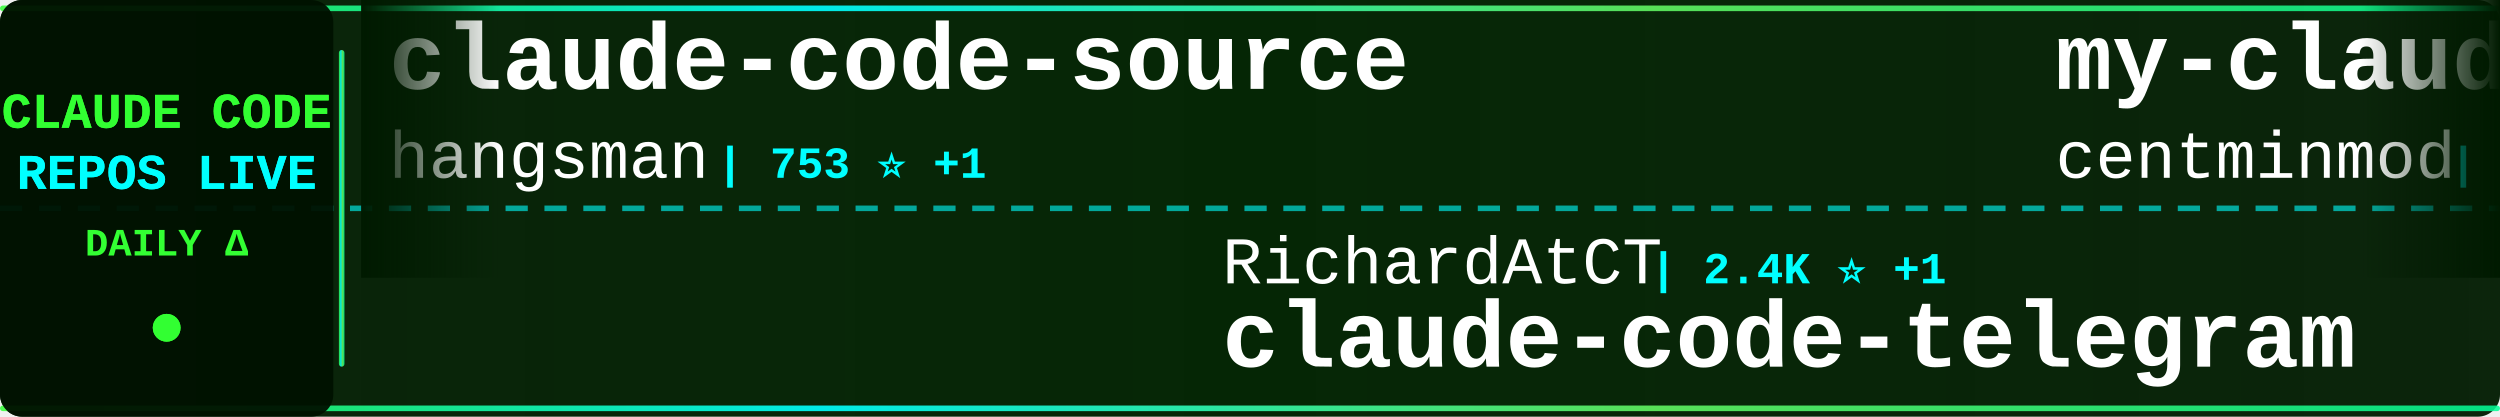
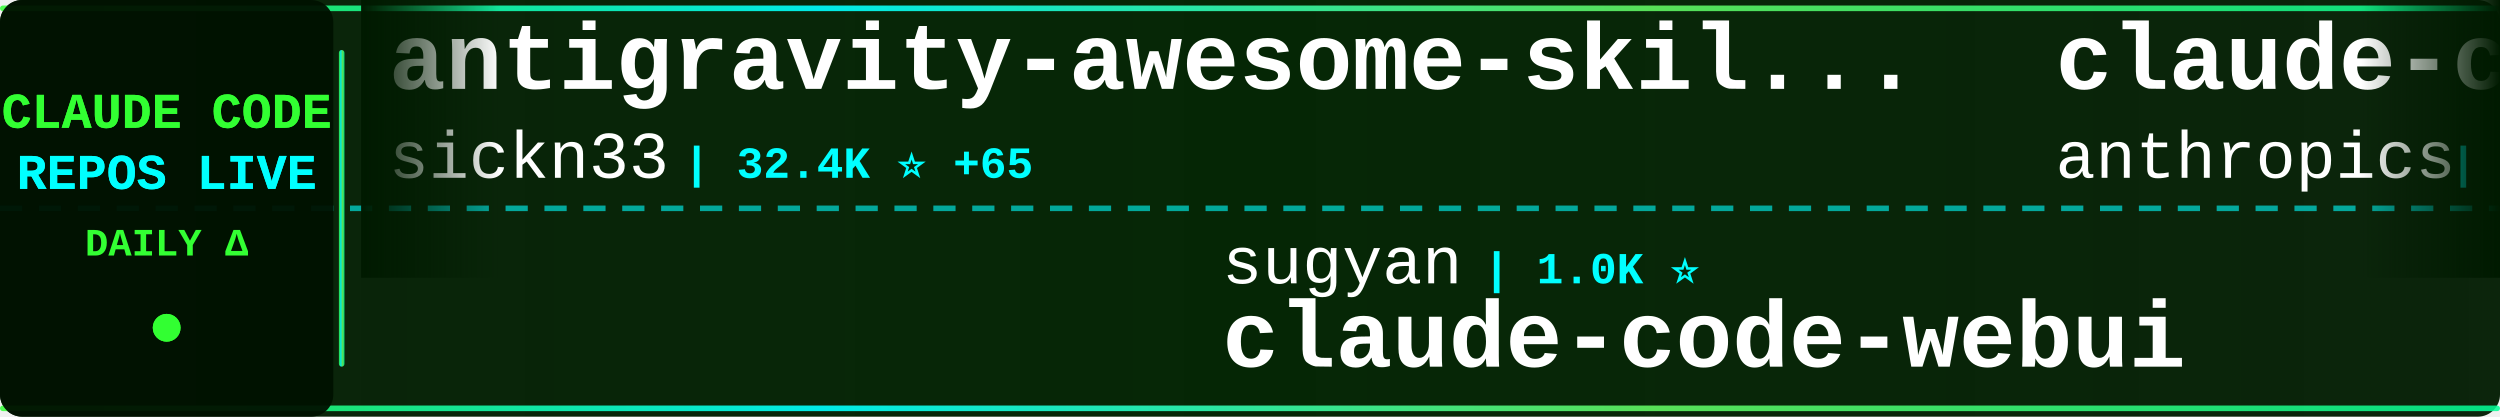
<svg xmlns="http://www.w3.org/2000/svg" width="900" height="150">
  <defs>
    <linearGradient id="tickerBg" x1="0%" y1="0%" x2="100%" y2="0%">
      <stop offset="0%" style="stop-color:#001a00;stop-opacity:0.95" />
      <stop offset="50%" style="stop-color:#002200;stop-opacity:0.98" />
      <stop offset="100%" style="stop-color:#001a00;stop-opacity:0.95" />
    </linearGradient>
    <linearGradient id="borderGrad" x1="0%" y1="0%" x2="100%" y2="0%">
      <stop offset="0%" style="stop-color:#33ff33;stop-opacity:0.85">
        <animate attributeName="stop-opacity" values="0.85;1;0.85" dur="2s" repeatCount="indefinite" />
      </stop>
      <stop offset="33%" style="stop-color:#00ffff;stop-opacity:0.9">
        <animate attributeName="stop-opacity" values="0.9;1;0.9" dur="2.2s" repeatCount="indefinite" />
      </stop>
      <stop offset="66%" style="stop-color:#66ff66;stop-opacity:0.85">
        <animate attributeName="stop-opacity" values="0.85;1;0.85" dur="1.8s" repeatCount="indefinite" />
      </stop>
      <stop offset="100%" style="stop-color:#00ff99;stop-opacity:0.85">
        <animate attributeName="stop-opacity" values="0.85;1;0.85" dur="2s" repeatCount="indefinite" />
      </stop>
    </linearGradient>
    <filter id="textGlow">
      <feGaussianBlur stdDeviation="0.1" result="coloredBlur" />
      <feMerge>
        <feMergeNode in="coloredBlur" />
        <feMergeNode in="SourceGraphic" />
      </feMerge>
    </filter>
    <filter id="metricGlow">
      <feGaussianBlur stdDeviation="0.2" result="coloredBlur" />
      <feMerge>
        <feMergeNode in="coloredBlur" />
        <feMergeNode in="SourceGraphic" />
      </feMerge>
    </filter>
    <linearGradient id="leftFade" x1="0%" y1="0%" x2="100%" y2="0%">
      <stop offset="0%" style="stop-color:#001a00;stop-opacity:1" />
      <stop offset="100%" style="stop-color:#001a00;stop-opacity:0" />
    </linearGradient>
    <linearGradient id="rightFade" x1="0%" y1="0%" x2="100%" y2="0%">
      <stop offset="0%" style="stop-color:#001a00;stop-opacity:0" />
      <stop offset="100%" style="stop-color:#001a00;stop-opacity:1" />
    </linearGradient>
  </defs>
  <rect width="900" height="150" fill="url(#tickerBg)" rx="8" />
  <rect x="0" y="2" width="900" height="2" fill="url(#borderGrad)" rx="1" />
  <rect x="0" y="146" width="900" height="2" fill="url(#borderGrad)" rx="1" />
  <line x1="0" y1="75" x2="900" y2="75" stroke="#00ffff" stroke-width="2" stroke-dasharray="8 6" opacity="0.6" />
  <rect x="0" y="0" width="120" height="150" fill="#001100" opacity="0.95" rx="8" />
  <text x="60" y="46" font-family="'Courier New', monospace" font-size="18" font-weight="bold" fill="#33ff33" text-anchor="middle" filter="url(#textGlow)">
    CLAUDE CODE
  </text>
  <text x="60" y="68" font-family="'Courier New', monospace" font-size="18" font-weight="bold" fill="#00ffff" text-anchor="middle" filter="url(#textGlow)">
    REPOS LIVE
  </text>
  <text x="60" y="92" font-family="'Courier New', monospace" font-size="14" font-weight="bold" fill="#33ff33" text-anchor="middle">
    DAILY Δ
  </text>
  <circle cx="60" cy="118" r="5" fill="#33ff33" filter="url(#metricGlow)">
    <animate attributeName="r" values="4;6;4" dur="1.5s" repeatCount="indefinite" />
    <animate attributeName="opacity" values="0.6;1;0.6" dur="1.5s" repeatCount="indefinite" />
  </circle>
  <rect x="122" y="18" width="2" height="114" fill="url(#borderGrad)" rx="1" />
  <clipPath id="tickerClip">
    <rect x="130" y="0" width="770" height="150" />
  </clipPath>
  <g clip-path="url(#tickerClip)">
    <g id="tickerItems">
      <animateTransform attributeName="transform" attributeType="XML" type="translate" from="0 0" to="-3000 0" dur="54s" repeatCount="indefinite" />
      <g transform="translate(0, 0)">
-         <text x="140" y="32" font-family="'Courier New', monospace" font-size="34" font-weight="bold" fill="#ffffff">claude-code-source</text>
-         <text x="140" y="64" font-family="'Courier New', monospace" font-size="24" font-weight="normal" fill="#ffffff" opacity="1.0">hangsman</text>
-         <text x="258" y="64" font-family="'Courier New', monospace" font-size="16" font-weight="bold" fill="#00ffff"> | 753 ⭐ +1</text>
+         <text x="140" y="32" font-family="'Courier New', monospace" font-size="34" font-weight="bold" fill="#ffffff">antigravity-awesome-skil...</text>
+         <text x="140" y="64" font-family="'Courier New', monospace" font-size="24" font-weight="normal" fill="#ffffff" opacity="1.0">sickn33</text>
+         <text x="246" y="64" font-family="'Courier New', monospace" font-size="16" font-weight="bold" fill="#00ffff"> | 32.4K ⭐ +65</text>
      </g>
      <g transform="translate(300, 0)">
-         <text x="140" y="102" font-family="'Courier New', monospace" font-size="24" font-weight="normal" fill="#ffffff" opacity="1.0">RichardAtCT</text>
-         <text x="294" y="102" font-family="'Courier New', monospace" font-size="16" font-weight="bold" fill="#00ffff"> | 2.4K ⭐ +1</text>
-         <text x="140" y="132" font-family="'Courier New', monospace" font-size="34" font-weight="bold" fill="#ffffff">claude-code-telegram</text>
+         <text x="140" y="102" font-family="'Courier New', monospace" font-size="24" font-weight="normal" fill="#ffffff" opacity="1.0">sugyan</text>
+         <text x="234" y="102" font-family="'Courier New', monospace" font-size="16" font-weight="bold" fill="#00ffff"> | 1.0K ⭐</text>
+         <text x="140" y="132" font-family="'Courier New', monospace" font-size="34" font-weight="bold" fill="#ffffff">claude-code-webui</text>
      </g>
      <g transform="translate(600, 0)">
-         <text x="140" y="32" font-family="'Courier New', monospace" font-size="34" font-weight="bold" fill="#ffffff">my-claude-code-setup</text>
-         <text x="140" y="64" font-family="'Courier New', monospace" font-size="24" font-weight="normal" fill="#ffffff" opacity="1.0">centminmod</text>
-         <text x="282" y="64" font-family="'Courier New', monospace" font-size="16" font-weight="bold" fill="#00ffff"> | 2.2K ⭐</text>
+         <text x="140" y="32" font-family="'Courier New', monospace" font-size="34" font-weight="bold" fill="#ffffff">claude-code-base-action</text>
+         <text x="140" y="64" font-family="'Courier New', monospace" font-size="24" font-weight="normal" fill="#ffffff" opacity="1.0">anthropics</text>
+         <text x="282" y="64" font-family="'Courier New', monospace" font-size="16" font-weight="bold" fill="#00ffff"> | 786 ⭐</text>
      </g>
      <g transform="translate(900, 0)">
-         <text x="140" y="102" font-family="'Courier New', monospace" font-size="24" font-weight="normal" fill="#ffffff" opacity="1.0">Donchitos</text>
-         <text x="270" y="102" font-family="'Courier New', monospace" font-size="16" font-weight="bold" fill="#00ffff"> | 8.7K ⭐ +28</text>
-         <text x="140" y="132" font-family="'Courier New', monospace" font-size="34" font-weight="bold" fill="#ffffff">Claude-Code-Game-Studios</text>
+         <text x="140" y="102" font-family="'Courier New', monospace" font-size="24" font-weight="normal" fill="#ffffff" opacity="1.0">anthropics</text>
+         <text x="282" y="102" font-family="'Courier New', monospace" font-size="16" font-weight="bold" fill="#00ffff"> | 16.8K ⭐ +28</text>
+         <text x="140" y="132" font-family="'Courier New', monospace" font-size="34" font-weight="bold" fill="#ffffff">claude-plugins-official</text>
      </g>
      <g transform="translate(1200, 0)">
-         <text x="140" y="32" font-family="'Courier New', monospace" font-size="34" font-weight="bold" fill="#ffffff">claude-code</text>
-         <text x="140" y="64" font-family="'Courier New', monospace" font-size="24" font-weight="normal" fill="#ffffff" opacity="1.0">freestylefly</text>
-         <text x="306" y="64" font-family="'Courier New', monospace" font-size="16" font-weight="bold" fill="#00ffff"> | 120 ⭐</text>
+         <text x="140" y="32" font-family="'Courier New', monospace" font-size="34" font-weight="bold" fill="#ffffff">claude-code-proxy</text>
+         <text x="140" y="64" font-family="'Courier New', monospace" font-size="24" font-weight="normal" fill="#ffffff" opacity="1.0">fuergaosi233</text>
+         <text x="306" y="64" font-family="'Courier New', monospace" font-size="16" font-weight="bold" fill="#00ffff"> | 2.4K ⭐ +3</text>
      </g>
      <g transform="translate(1500, 0)">
-         <text x="140" y="102" font-family="'Courier New', monospace" font-size="24" font-weight="normal" fill="#ffffff" opacity="1.0">obra</text>
-         <text x="210" y="102" font-family="'Courier New', monospace" font-size="16" font-weight="bold" fill="#00ffff"> | 147.8K ⭐ +327</text>
-         <text x="140" y="132" font-family="'Courier New', monospace" font-size="34" font-weight="bold" fill="#ffffff">superpowers</text>
+         <text x="140" y="102" font-family="'Courier New', monospace" font-size="24" font-weight="normal" fill="#ffffff" opacity="1.0">anthropics</text>
+         <text x="282" y="102" font-family="'Courier New', monospace" font-size="16" font-weight="bold" fill="#00ffff"> | 7.0K ⭐ +8</text>
+         <text x="140" y="132" font-family="'Courier New', monospace" font-size="34" font-weight="bold" fill="#ffffff">claude-code-action</text>
      </g>
      <g transform="translate(1800, 0)">
-         <text x="140" y="32" font-family="'Courier New', monospace" font-size="34" font-weight="bold" fill="#ffffff">claudecodeui</text>
-         <text x="140" y="64" font-family="'Courier New', monospace" font-size="24" font-weight="normal" fill="#ffffff" opacity="1.0">siteboon</text>
-         <text x="258" y="64" font-family="'Courier New', monospace" font-size="16" font-weight="bold" fill="#00ffff"> | 9.7K ⭐ +4</text>
+         <text x="140" y="32" font-family="'Courier New', monospace" font-size="34" font-weight="bold" fill="#ffffff">claude-code</text>
+         <text x="140" y="64" font-family="'Courier New', monospace" font-size="24" font-weight="normal" fill="#ffffff" opacity="1.0">Onewon</text>
+         <text x="234" y="64" font-family="'Courier New', monospace" font-size="16" font-weight="bold" fill="#00ffff"> | 172 ⭐</text>
      </g>
      <g transform="translate(2100, 0)">
-         <text x="140" y="102" font-family="'Courier New', monospace" font-size="24" font-weight="normal" fill="#ffffff" opacity="1.0">kodu-ai</text>
-         <text x="246" y="102" font-family="'Courier New', monospace" font-size="16" font-weight="bold" fill="#00ffff"> | 5.3K ⭐</text>
-         <text x="140" y="132" font-family="'Courier New', monospace" font-size="34" font-weight="bold" fill="#ffffff">claude-coder</text>
+         <text x="140" y="102" font-family="'Courier New', monospace" font-size="24" font-weight="normal" fill="#ffffff" opacity="1.0">lintsinghua</text>
+         <text x="294" y="102" font-family="'Courier New', monospace" font-size="16" font-weight="bold" fill="#00ffff"> | 2.6K ⭐ +12</text>
+         <text x="140" y="132" font-family="'Courier New', monospace" font-size="34" font-weight="bold" fill="#ffffff">claude-code-book</text>
      </g>
      <g transform="translate(2400, 0)">
-         <text x="140" y="32" font-family="'Courier New', monospace" font-size="34" font-weight="bold" fill="#ffffff">claude-code-source-code-...</text>
-         <text x="140" y="64" font-family="'Courier New', monospace" font-size="24" font-weight="normal" fill="#ffffff" opacity="1.0">ghuntley</text>
-         <text x="258" y="64" font-family="'Courier New', monospace" font-size="16" font-weight="bold" fill="#00ffff"> | 972 ⭐</text>
+         <text x="140" y="32" font-family="'Courier New', monospace" font-size="34" font-weight="bold" fill="#ffffff">claude-coder</text>
+         <text x="140" y="64" font-family="'Courier New', monospace" font-size="24" font-weight="normal" fill="#ffffff" opacity="1.0">kodu-ai</text>
+         <text x="246" y="64" font-family="'Courier New', monospace" font-size="16" font-weight="bold" fill="#00ffff"> | 5.3K ⭐ -1</text>
      </g>
      <g transform="translate(2700, 0)">
-         <text x="140" y="102" font-family="'Courier New', monospace" font-size="24" font-weight="normal" fill="#ffffff" opacity="1.0">fuergaosi233</text>
-         <text x="306" y="102" font-family="'Courier New', monospace" font-size="16" font-weight="bold" fill="#00ffff"> | 2.4K ⭐ +3</text>
-         <text x="140" y="132" font-family="'Courier New', monospace" font-size="34" font-weight="bold" fill="#ffffff">claude-code-proxy</text>
+         <text x="140" y="102" font-family="'Courier New', monospace" font-size="24" font-weight="normal" fill="#ffffff" opacity="1.0">ghuntley</text>
+         <text x="258" y="102" font-family="'Courier New', monospace" font-size="16" font-weight="bold" fill="#00ffff"> | 972 ⭐</text>
+         <text x="140" y="132" font-family="'Courier New', monospace" font-size="34" font-weight="bold" fill="#ffffff">claude-code-source-code-...</text>
      </g>
      <g transform="translate(3000, 0)">
-         <text x="140" y="32" font-family="'Courier New', monospace" font-size="34" font-weight="bold" fill="#ffffff">claude-code-source</text>
-         <text x="140" y="64" font-family="'Courier New', monospace" font-size="24" font-weight="normal" fill="#ffffff" opacity="1.0">hangsman</text>
-         <text x="258" y="64" font-family="'Courier New', monospace" font-size="16" font-weight="bold" fill="#00ffff"> | 753 ⭐ +1</text>
+         <text x="140" y="32" font-family="'Courier New', monospace" font-size="34" font-weight="bold" fill="#ffffff">antigravity-awesome-skil...</text>
+         <text x="140" y="64" font-family="'Courier New', monospace" font-size="24" font-weight="normal" fill="#ffffff" opacity="1.0">sickn33</text>
+         <text x="246" y="64" font-family="'Courier New', monospace" font-size="16" font-weight="bold" fill="#00ffff"> | 32.4K ⭐ +65</text>
      </g>
      <g transform="translate(3300, 0)">
-         <text x="140" y="102" font-family="'Courier New', monospace" font-size="24" font-weight="normal" fill="#ffffff" opacity="1.0">RichardAtCT</text>
-         <text x="294" y="102" font-family="'Courier New', monospace" font-size="16" font-weight="bold" fill="#00ffff"> | 2.4K ⭐ +1</text>
-         <text x="140" y="132" font-family="'Courier New', monospace" font-size="34" font-weight="bold" fill="#ffffff">claude-code-telegram</text>
+         <text x="140" y="102" font-family="'Courier New', monospace" font-size="24" font-weight="normal" fill="#ffffff" opacity="1.0">sugyan</text>
+         <text x="234" y="102" font-family="'Courier New', monospace" font-size="16" font-weight="bold" fill="#00ffff"> | 1.0K ⭐</text>
+         <text x="140" y="132" font-family="'Courier New', monospace" font-size="34" font-weight="bold" fill="#ffffff">claude-code-webui</text>
      </g>
      <g transform="translate(3600, 0)">
-         <text x="140" y="32" font-family="'Courier New', monospace" font-size="34" font-weight="bold" fill="#ffffff">my-claude-code-setup</text>
-         <text x="140" y="64" font-family="'Courier New', monospace" font-size="24" font-weight="normal" fill="#ffffff" opacity="1.0">centminmod</text>
-         <text x="282" y="64" font-family="'Courier New', monospace" font-size="16" font-weight="bold" fill="#00ffff"> | 2.2K ⭐</text>
+         <text x="140" y="32" font-family="'Courier New', monospace" font-size="34" font-weight="bold" fill="#ffffff">claude-code-base-action</text>
+         <text x="140" y="64" font-family="'Courier New', monospace" font-size="24" font-weight="normal" fill="#ffffff" opacity="1.0">anthropics</text>
+         <text x="282" y="64" font-family="'Courier New', monospace" font-size="16" font-weight="bold" fill="#00ffff"> | 786 ⭐</text>
      </g>
      <g transform="translate(3900, 0)">
-         <text x="140" y="102" font-family="'Courier New', monospace" font-size="24" font-weight="normal" fill="#ffffff" opacity="1.0">Donchitos</text>
-         <text x="270" y="102" font-family="'Courier New', monospace" font-size="16" font-weight="bold" fill="#00ffff"> | 8.7K ⭐ +28</text>
-         <text x="140" y="132" font-family="'Courier New', monospace" font-size="34" font-weight="bold" fill="#ffffff">Claude-Code-Game-Studios</text>
+         <text x="140" y="102" font-family="'Courier New', monospace" font-size="24" font-weight="normal" fill="#ffffff" opacity="1.0">anthropics</text>
+         <text x="282" y="102" font-family="'Courier New', monospace" font-size="16" font-weight="bold" fill="#00ffff"> | 16.8K ⭐ +28</text>
+         <text x="140" y="132" font-family="'Courier New', monospace" font-size="34" font-weight="bold" fill="#ffffff">claude-plugins-official</text>
      </g>
    </g>
  </g>
  <rect x="130" y="0" width="50" height="100" fill="url(#leftFade)" />
  <rect x="850" y="0" width="50" height="100" fill="url(#rightFade)" />
</svg>
